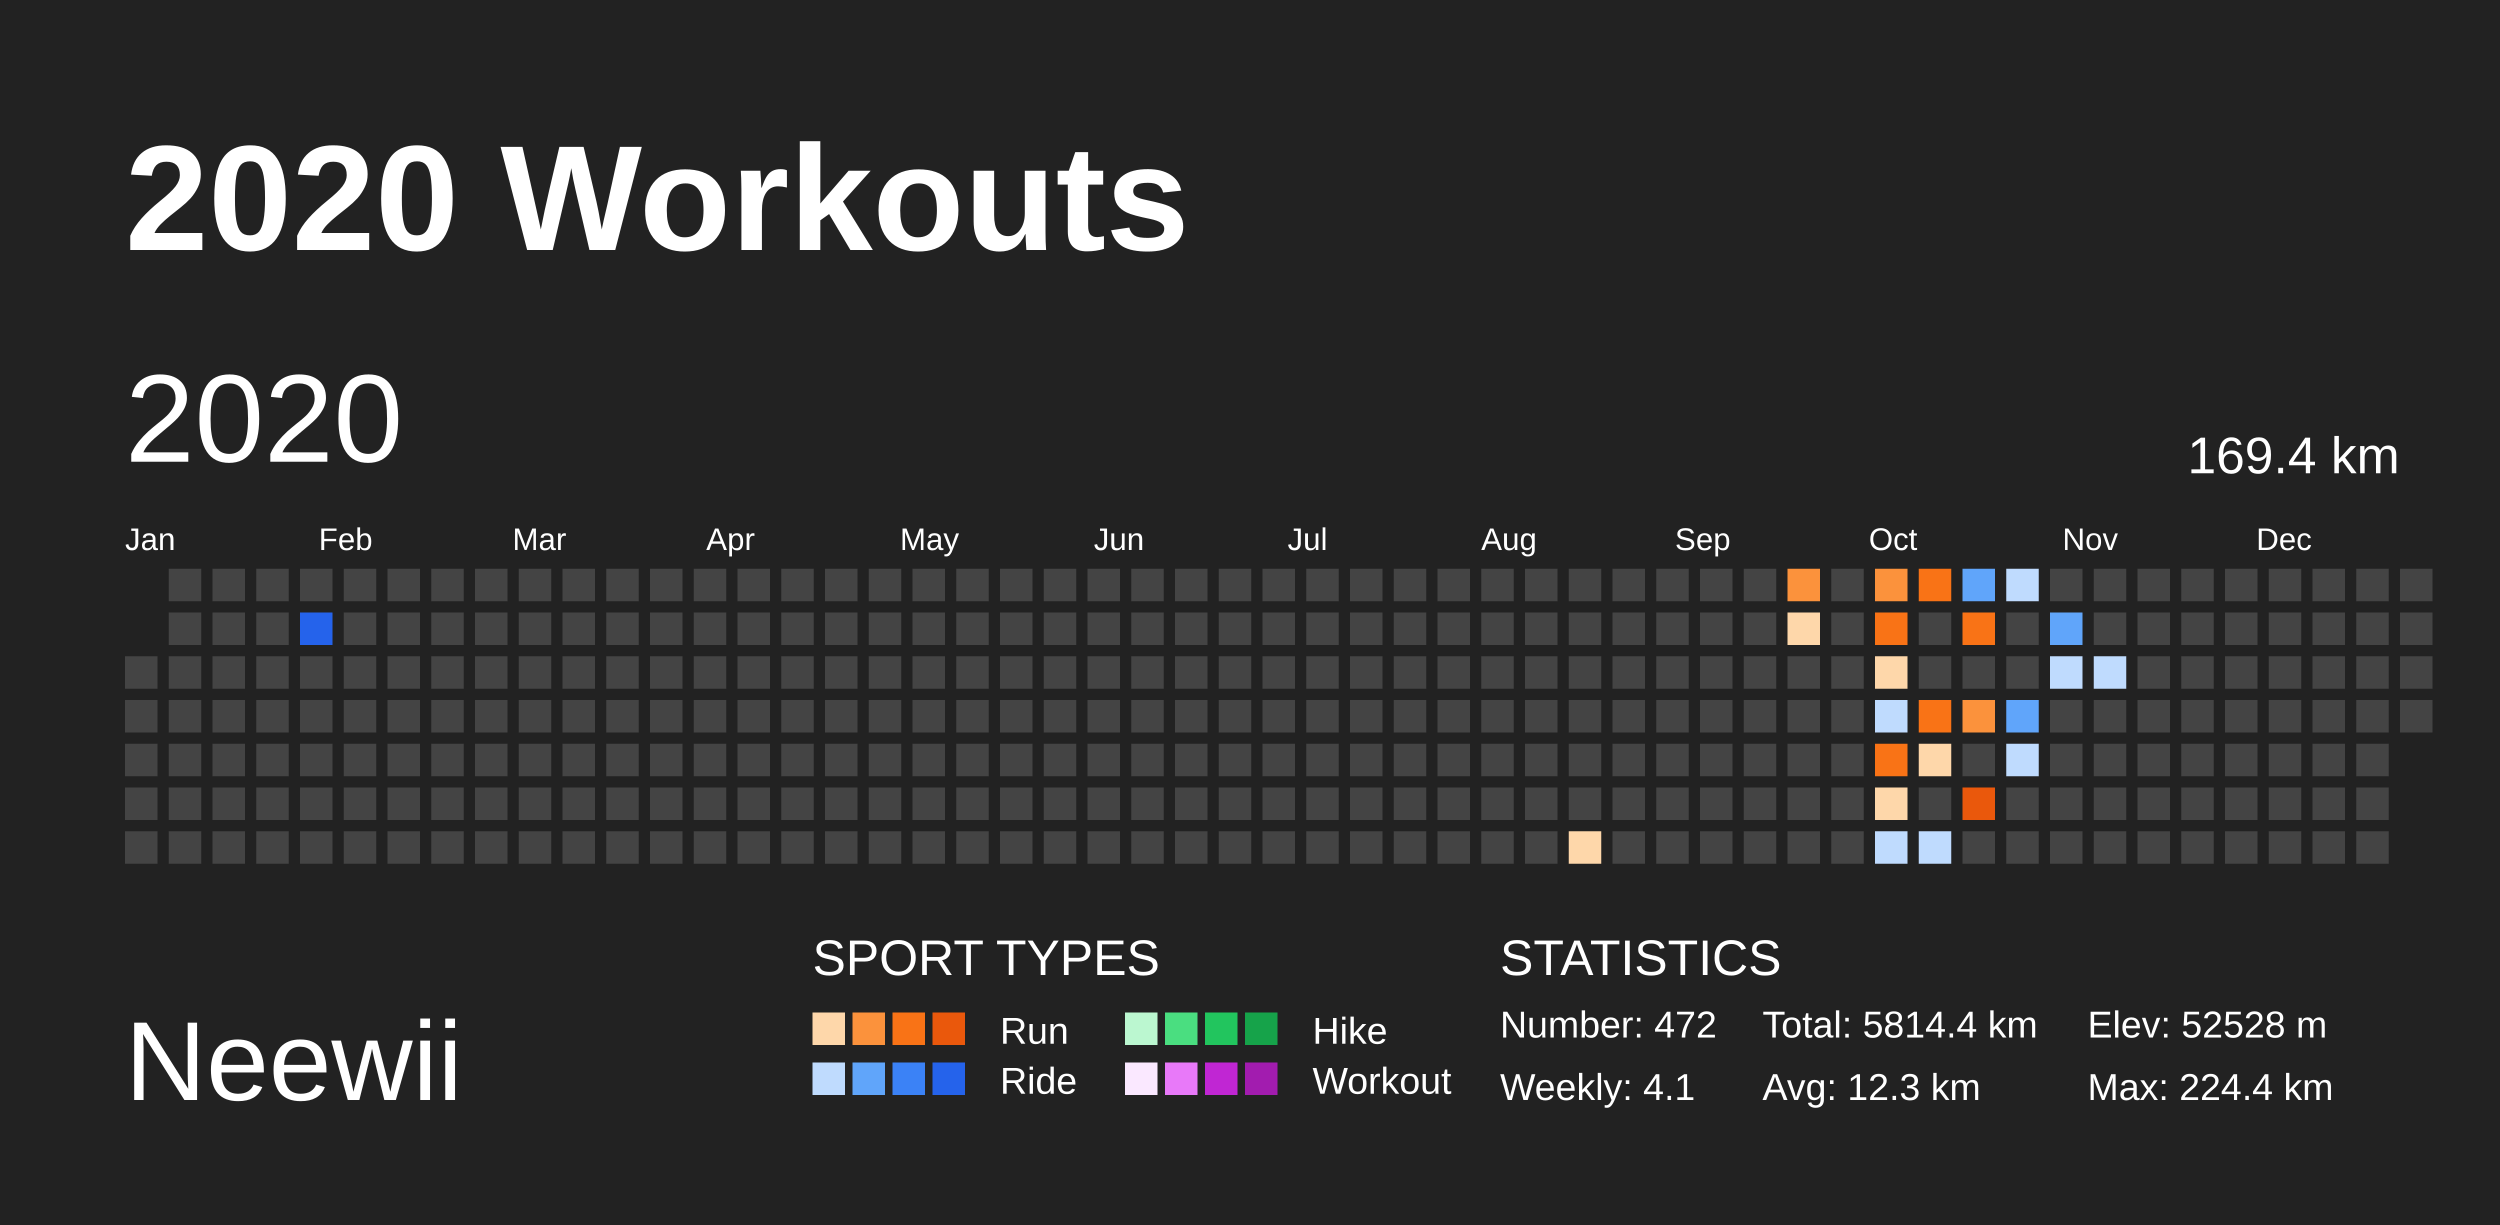
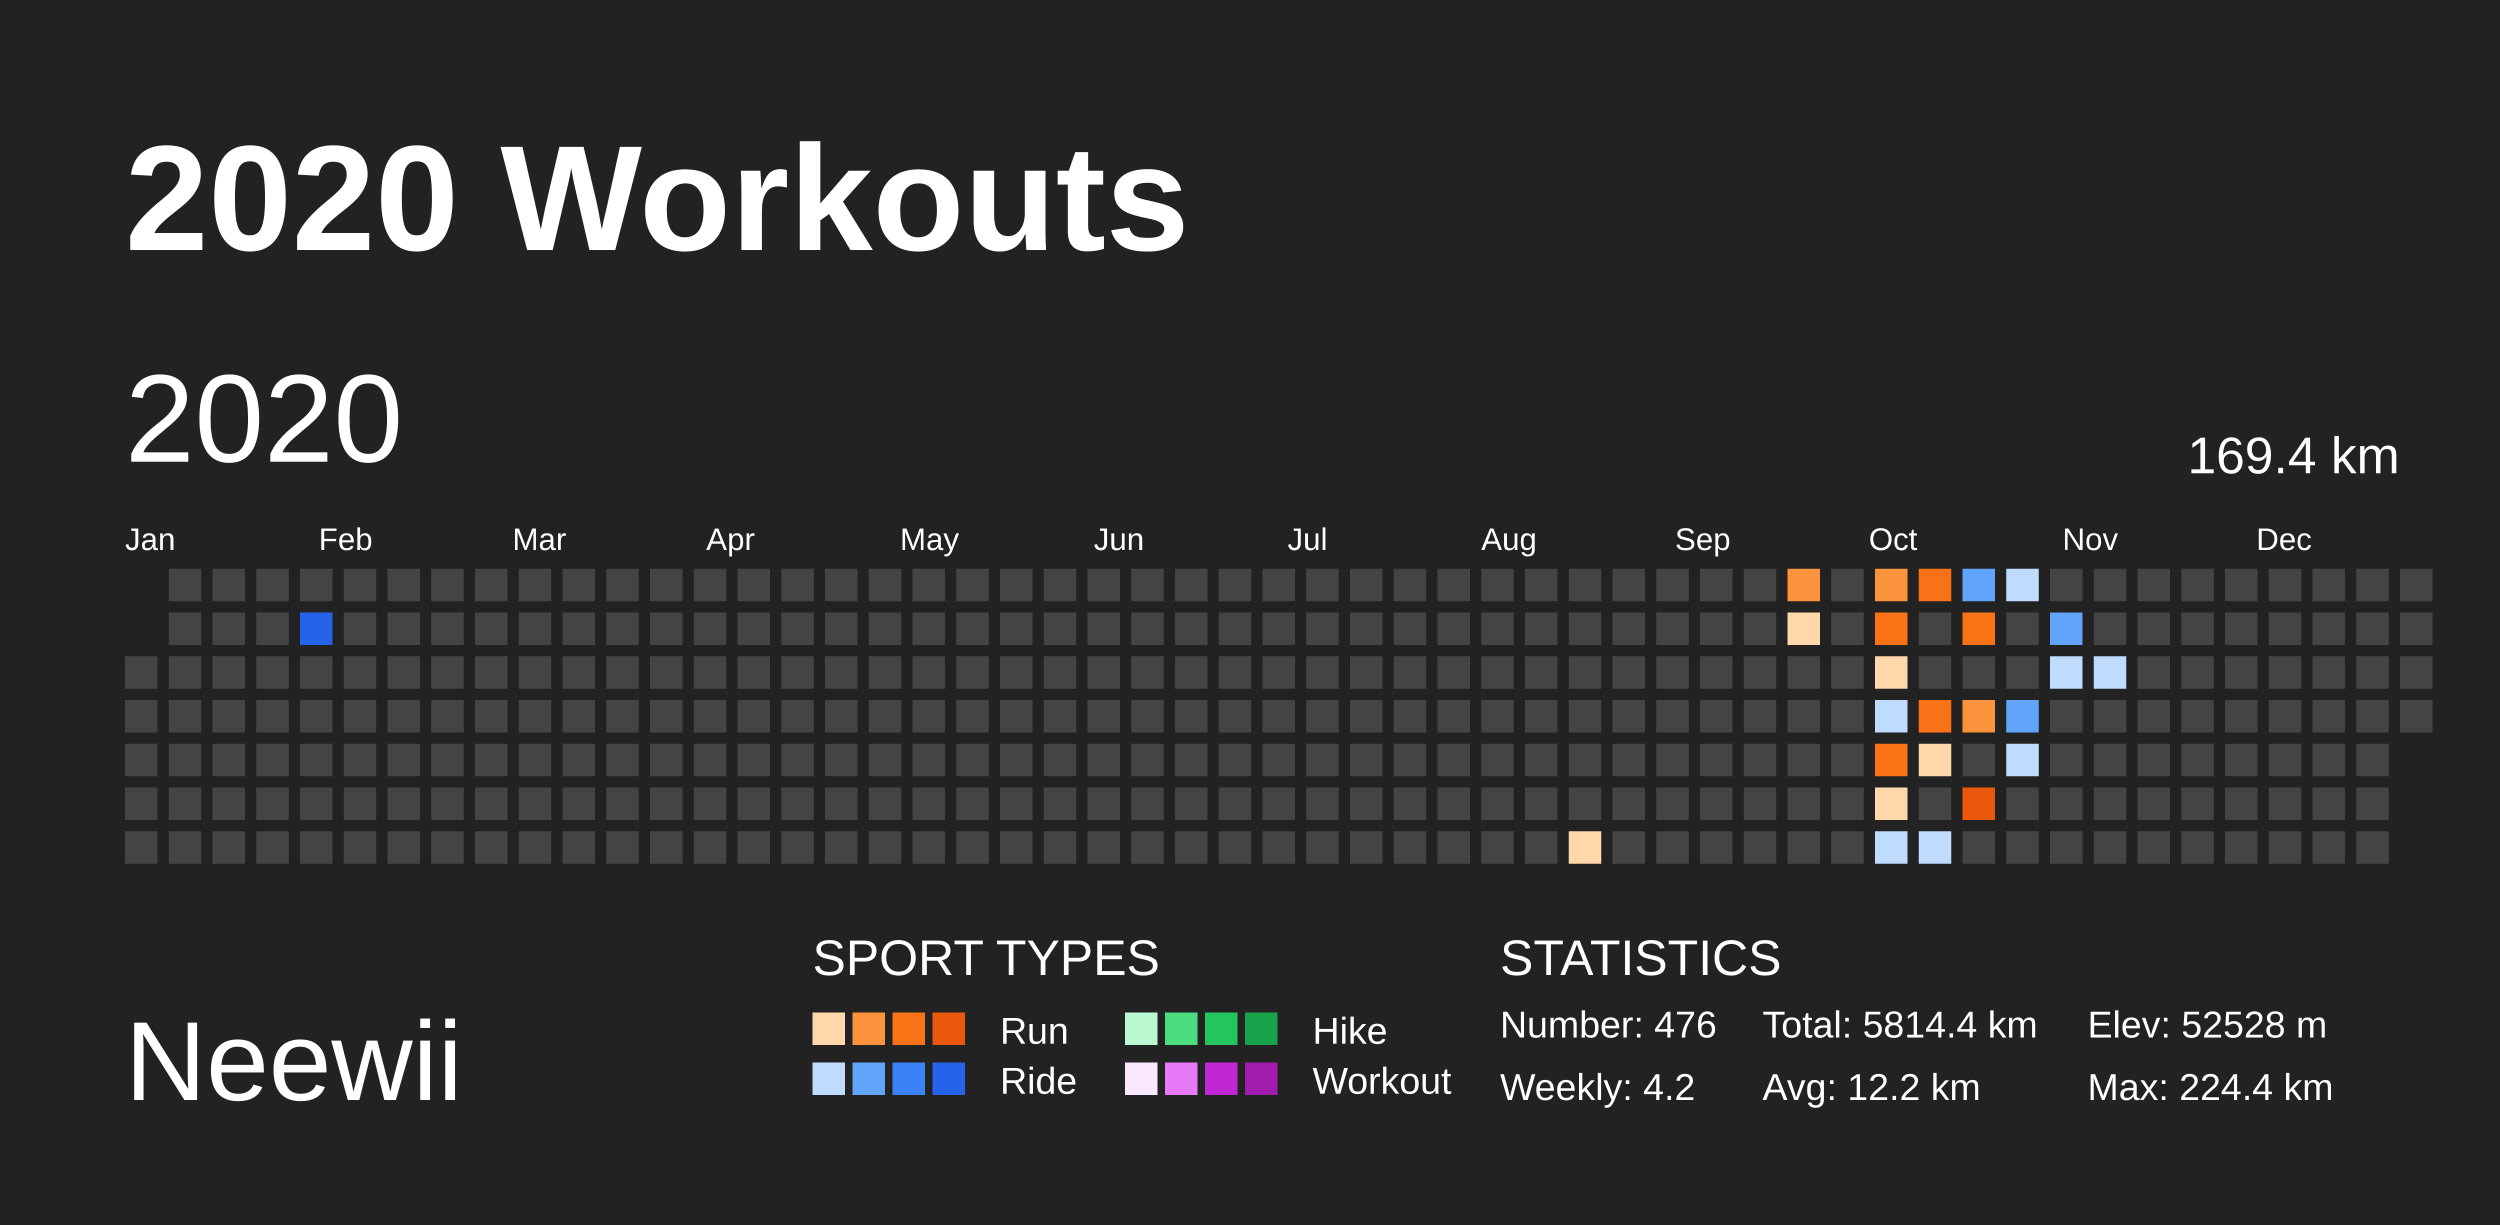
<svg xmlns="http://www.w3.org/2000/svg" baseProfile="full" height="98mm" version="1.1" viewBox="0,0,200,98" width="200mm">
  <defs />
  <rect fill="#222222" height="98" width="200" x="0" y="0" />
  <text fill="#FFFFFF" style="font-size:12px; font-family:Arial; font-weight:bold;" x="10" y="20">2020 Workouts</text>
  <text fill="#FFFFFF" style="font-size:9px; font-family:Arial" x="10" y="88">Neewii</text>
  <text fill="#FFFFFF" style="font-size:4px; font-family:Arial" x="65" y="78">SPORT TYPES</text>
  <rect fill="#fed7aa" height="2.6" width="2.6" x="65.0" y="81" />
  <rect fill="#fb923c" height="2.6" width="2.6" x="68.2" y="81" />
  <rect fill="#f97316" height="2.6" width="2.6" x="71.4" y="81" />
  <rect fill="#ea580c" height="2.6" width="2.6" x="74.6" y="81" />
  <text fill="#FFFFFF" style="font-size:3px; font-family:Arial" x="80" y="83.5">Run</text>
  <rect fill="#bbf7d0" height="2.6" width="2.6" x="90.0" y="81" />
  <rect fill="#4ade80" height="2.6" width="2.6" x="93.2" y="81" />
  <rect fill="#22c55e" height="2.6" width="2.6" x="96.4" y="81" />
  <rect fill="#16a34a" height="2.6" width="2.6" x="99.6" y="81" />
  <text fill="#FFFFFF" style="font-size:3px; font-family:Arial" x="105" y="83.5">Hike</text>
  <rect fill="#bfdbfe" height="2.6" width="2.6" x="65.0" y="85" />
  <rect fill="#60a5fa" height="2.6" width="2.6" x="68.2" y="85" />
  <rect fill="#3b82f6" height="2.6" width="2.6" x="71.4" y="85" />
  <rect fill="#2563eb" height="2.6" width="2.6" x="74.6" y="85" />
  <text fill="#FFFFFF" style="font-size:3px; font-family:Arial" x="80" y="87.5">Ride</text>
  <rect fill="#fae8ff" height="2.6" width="2.6" x="90.0" y="85" />
  <rect fill="#e879f9" height="2.6" width="2.6" x="93.2" y="85" />
  <rect fill="#c026d3" height="2.6" width="2.6" x="96.4" y="85" />
  <rect fill="#a21caf" height="2.6" width="2.6" x="99.6" y="85" />
  <text fill="#FFFFFF" style="font-size:3px; font-family:Arial" x="105" y="87.5">Workout</text>
  <text fill="#FFFFFF" style="font-size:4px; font-family:Arial" x="120" y="78">STATISTICS</text>
-   <text fill="#FFFFFF" style="font-size:3px; font-family:Arial" x="120" y="83">Number: 472</text>
-   <text fill="#FFFFFF" style="font-size:3px; font-family:Arial" x="120" y="88">Weekly: 4.1</text>
+   <text fill="#FFFFFF" style="font-size:3px; font-family:Arial" x="120" y="83">Number: 476</text>
+   <text fill="#FFFFFF" style="font-size:3px; font-family:Arial" x="120" y="88">Weekly: 4.2</text>
  <text fill="#FFFFFF" style="font-size:3px; font-family:Arial" x="141" y="83">Total: 5814.4 km</text>
-   <text fill="#FFFFFF" style="font-size:3px; font-family:Arial" x="141" y="88">Avg: 12.3 km</text>
+   <text fill="#FFFFFF" style="font-size:3px; font-family:Arial" x="141" y="88">Avg: 12.2 km</text>
  <text fill="#FFFFFF" style="font-size:3px; font-family:Arial" x="167" y="83">Elev: 52528 m</text>
  <text fill="#FFFFFF" style="font-size:3px; font-family:Arial" x="167" y="88">Max: 224.4 km</text>
  <text dominant-baseline="hanging" fill="#FFFFFF" style="font-size:10.0px; font-family:Arial;" x="10" y="30">2020</text>
  <text dominant-baseline="hanging" fill="#FFFFFF" style="font-size:4.125px; font-family:Arial;" x="175" y="35">169.4 km</text>
  <text fill="#FFFFFF" style="font-size:2.5px; font-family:Arial" x="10.0" y="44">Jan</text>
  <text fill="#FFFFFF" style="font-size:2.5px; font-family:Arial" x="25.5" y="44">Feb</text>
  <text fill="#FFFFFF" style="font-size:2.5px; font-family:Arial" x="41.0" y="44">Mar</text>
  <text fill="#FFFFFF" style="font-size:2.5px; font-family:Arial" x="56.5" y="44">Apr</text>
  <text fill="#FFFFFF" style="font-size:2.5px; font-family:Arial" x="72.0" y="44">May</text>
  <text fill="#FFFFFF" style="font-size:2.5px; font-family:Arial" x="87.5" y="44">Jun</text>
  <text fill="#FFFFFF" style="font-size:2.5px; font-family:Arial" x="103.0" y="44">Jul</text>
  <text fill="#FFFFFF" style="font-size:2.5px; font-family:Arial" x="118.5" y="44">Aug</text>
  <text fill="#FFFFFF" style="font-size:2.5px; font-family:Arial" x="134.0" y="44">Sep</text>
  <text fill="#FFFFFF" style="font-size:2.5px; font-family:Arial" x="149.5" y="44">Oct</text>
  <text fill="#FFFFFF" style="font-size:2.5px; font-family:Arial" x="165.0" y="44">Nov</text>
  <text fill="#FFFFFF" style="font-size:2.5px; font-family:Arial" x="180.5" y="44">Dec</text>
  <rect fill="#444444" height="2.6" width="2.6" x="10.0" y="52.5" />
  <rect fill="#444444" height="2.6" width="2.6" x="10.0" y="56.0" />
  <rect fill="#444444" height="2.6" width="2.6" x="10.0" y="59.5" />
  <rect fill="#444444" height="2.6" width="2.6" x="10.0" y="63.0" />
  <rect fill="#444444" height="2.6" width="2.6" x="10.0" y="66.5" />
  <rect fill="#444444" height="2.6" width="2.6" x="13.5" y="45.5" />
  <rect fill="#444444" height="2.6" width="2.6" x="13.5" y="49.0" />
  <rect fill="#444444" height="2.6" width="2.6" x="13.5" y="52.5" />
  <rect fill="#444444" height="2.6" width="2.6" x="13.5" y="56.0" />
  <rect fill="#444444" height="2.6" width="2.6" x="13.5" y="59.5" />
  <rect fill="#444444" height="2.6" width="2.6" x="13.5" y="63.0" />
  <rect fill="#444444" height="2.6" width="2.6" x="13.5" y="66.5" />
  <rect fill="#444444" height="2.6" width="2.6" x="17.0" y="45.5" />
  <rect fill="#444444" height="2.6" width="2.6" x="17.0" y="49.0" />
  <rect fill="#444444" height="2.6" width="2.6" x="17.0" y="52.5" />
  <rect fill="#444444" height="2.6" width="2.6" x="17.0" y="56.0" />
  <rect fill="#444444" height="2.6" width="2.6" x="17.0" y="59.5" />
  <rect fill="#444444" height="2.6" width="2.6" x="17.0" y="63.0" />
  <rect fill="#444444" height="2.6" width="2.6" x="17.0" y="66.5" />
  <rect fill="#444444" height="2.6" width="2.6" x="20.5" y="45.5" />
  <rect fill="#444444" height="2.6" width="2.6" x="20.5" y="49.0" />
  <rect fill="#444444" height="2.6" width="2.6" x="20.5" y="52.5" />
  <rect fill="#444444" height="2.6" width="2.6" x="20.5" y="56.0" />
  <rect fill="#444444" height="2.6" width="2.6" x="20.5" y="59.5" />
  <rect fill="#444444" height="2.6" width="2.6" x="20.5" y="63.0" />
  <rect fill="#444444" height="2.6" width="2.6" x="20.5" y="66.5" />
  <rect fill="#444444" height="2.6" width="2.6" x="24.0" y="45.5" />
  <rect fill="#2563eb" height="2.6" width="2.6" x="24.0" y="49.0" />
  <rect fill="#444444" height="2.6" width="2.6" x="24.0" y="52.5" />
  <rect fill="#444444" height="2.6" width="2.6" x="24.0" y="56.0" />
  <rect fill="#444444" height="2.6" width="2.6" x="24.0" y="59.5" />
  <rect fill="#444444" height="2.6" width="2.6" x="24.0" y="63.0" />
  <rect fill="#444444" height="2.6" width="2.6" x="24.0" y="66.5" />
  <rect fill="#444444" height="2.6" width="2.6" x="27.5" y="45.5" />
  <rect fill="#444444" height="2.6" width="2.6" x="27.5" y="49.0" />
  <rect fill="#444444" height="2.6" width="2.6" x="27.5" y="52.5" />
  <rect fill="#444444" height="2.6" width="2.6" x="27.5" y="56.0" />
  <rect fill="#444444" height="2.6" width="2.6" x="27.5" y="59.5" />
  <rect fill="#444444" height="2.6" width="2.6" x="27.5" y="63.0" />
  <rect fill="#444444" height="2.6" width="2.6" x="27.5" y="66.5" />
  <rect fill="#444444" height="2.6" width="2.6" x="31.0" y="45.5" />
  <rect fill="#444444" height="2.6" width="2.6" x="31.0" y="49.0" />
  <rect fill="#444444" height="2.6" width="2.6" x="31.0" y="52.5" />
  <rect fill="#444444" height="2.6" width="2.6" x="31.0" y="56.0" />
  <rect fill="#444444" height="2.6" width="2.6" x="31.0" y="59.5" />
  <rect fill="#444444" height="2.6" width="2.6" x="31.0" y="63.0" />
  <rect fill="#444444" height="2.6" width="2.6" x="31.0" y="66.5" />
  <rect fill="#444444" height="2.6" width="2.6" x="34.5" y="45.5" />
  <rect fill="#444444" height="2.6" width="2.6" x="34.5" y="49.0" />
  <rect fill="#444444" height="2.6" width="2.6" x="34.5" y="52.5" />
  <rect fill="#444444" height="2.6" width="2.6" x="34.5" y="56.0" />
  <rect fill="#444444" height="2.6" width="2.6" x="34.5" y="59.5" />
  <rect fill="#444444" height="2.6" width="2.6" x="34.5" y="63.0" />
  <rect fill="#444444" height="2.6" width="2.6" x="34.5" y="66.5" />
  <rect fill="#444444" height="2.6" width="2.6" x="38.0" y="45.5" />
  <rect fill="#444444" height="2.6" width="2.6" x="38.0" y="49.0" />
  <rect fill="#444444" height="2.6" width="2.6" x="38.0" y="52.5" />
  <rect fill="#444444" height="2.6" width="2.6" x="38.0" y="56.0" />
  <rect fill="#444444" height="2.6" width="2.6" x="38.0" y="59.5" />
  <rect fill="#444444" height="2.6" width="2.6" x="38.0" y="63.0" />
  <rect fill="#444444" height="2.6" width="2.6" x="38.0" y="66.5" />
  <rect fill="#444444" height="2.6" width="2.6" x="41.5" y="45.5" />
  <rect fill="#444444" height="2.6" width="2.6" x="41.5" y="49.0" />
  <rect fill="#444444" height="2.6" width="2.6" x="41.5" y="52.5" />
  <rect fill="#444444" height="2.6" width="2.6" x="41.5" y="56.0" />
  <rect fill="#444444" height="2.6" width="2.6" x="41.5" y="59.5" />
  <rect fill="#444444" height="2.6" width="2.6" x="41.5" y="63.0" />
  <rect fill="#444444" height="2.6" width="2.6" x="41.5" y="66.5" />
  <rect fill="#444444" height="2.6" width="2.6" x="45.0" y="45.5" />
  <rect fill="#444444" height="2.6" width="2.6" x="45.0" y="49.0" />
  <rect fill="#444444" height="2.6" width="2.6" x="45.0" y="52.5" />
  <rect fill="#444444" height="2.6" width="2.6" x="45.0" y="56.0" />
  <rect fill="#444444" height="2.6" width="2.6" x="45.0" y="59.5" />
  <rect fill="#444444" height="2.6" width="2.6" x="45.0" y="63.0" />
  <rect fill="#444444" height="2.6" width="2.6" x="45.0" y="66.5" />
  <rect fill="#444444" height="2.6" width="2.6" x="48.5" y="45.5" />
  <rect fill="#444444" height="2.6" width="2.6" x="48.5" y="49.0" />
  <rect fill="#444444" height="2.6" width="2.6" x="48.5" y="52.5" />
  <rect fill="#444444" height="2.6" width="2.6" x="48.5" y="56.0" />
  <rect fill="#444444" height="2.6" width="2.6" x="48.5" y="59.5" />
  <rect fill="#444444" height="2.6" width="2.6" x="48.5" y="63.0" />
  <rect fill="#444444" height="2.6" width="2.6" x="48.5" y="66.5" />
  <rect fill="#444444" height="2.6" width="2.6" x="52.0" y="45.5" />
  <rect fill="#444444" height="2.6" width="2.6" x="52.0" y="49.0" />
  <rect fill="#444444" height="2.6" width="2.6" x="52.0" y="52.5" />
  <rect fill="#444444" height="2.6" width="2.6" x="52.0" y="56.0" />
  <rect fill="#444444" height="2.6" width="2.6" x="52.0" y="59.5" />
  <rect fill="#444444" height="2.6" width="2.6" x="52.0" y="63.0" />
  <rect fill="#444444" height="2.6" width="2.6" x="52.0" y="66.5" />
  <rect fill="#444444" height="2.6" width="2.6" x="55.5" y="45.5" />
  <rect fill="#444444" height="2.6" width="2.6" x="55.5" y="49.0" />
  <rect fill="#444444" height="2.6" width="2.6" x="55.5" y="52.5" />
  <rect fill="#444444" height="2.6" width="2.6" x="55.5" y="56.0" />
  <rect fill="#444444" height="2.6" width="2.6" x="55.5" y="59.5" />
  <rect fill="#444444" height="2.6" width="2.6" x="55.5" y="63.0" />
  <rect fill="#444444" height="2.6" width="2.6" x="55.5" y="66.5" />
  <rect fill="#444444" height="2.6" width="2.6" x="59.0" y="45.5" />
  <rect fill="#444444" height="2.6" width="2.6" x="59.0" y="49.0" />
  <rect fill="#444444" height="2.6" width="2.6" x="59.0" y="52.5" />
  <rect fill="#444444" height="2.6" width="2.6" x="59.0" y="56.0" />
  <rect fill="#444444" height="2.6" width="2.6" x="59.0" y="59.5" />
  <rect fill="#444444" height="2.6" width="2.6" x="59.0" y="63.0" />
  <rect fill="#444444" height="2.6" width="2.6" x="59.0" y="66.5" />
  <rect fill="#444444" height="2.6" width="2.6" x="62.5" y="45.5" />
  <rect fill="#444444" height="2.6" width="2.6" x="62.5" y="49.0" />
  <rect fill="#444444" height="2.6" width="2.6" x="62.5" y="52.5" />
  <rect fill="#444444" height="2.6" width="2.6" x="62.5" y="56.0" />
  <rect fill="#444444" height="2.6" width="2.6" x="62.5" y="59.5" />
  <rect fill="#444444" height="2.6" width="2.6" x="62.5" y="63.0" />
  <rect fill="#444444" height="2.6" width="2.6" x="62.5" y="66.5" />
  <rect fill="#444444" height="2.6" width="2.6" x="66.0" y="45.5" />
  <rect fill="#444444" height="2.6" width="2.6" x="66.0" y="49.0" />
  <rect fill="#444444" height="2.6" width="2.6" x="66.0" y="52.5" />
  <rect fill="#444444" height="2.6" width="2.6" x="66.0" y="56.0" />
  <rect fill="#444444" height="2.6" width="2.6" x="66.0" y="59.5" />
  <rect fill="#444444" height="2.6" width="2.6" x="66.0" y="63.0" />
  <rect fill="#444444" height="2.6" width="2.6" x="66.0" y="66.5" />
  <rect fill="#444444" height="2.6" width="2.6" x="69.5" y="45.5" />
  <rect fill="#444444" height="2.6" width="2.6" x="69.5" y="49.0" />
  <rect fill="#444444" height="2.6" width="2.6" x="69.5" y="52.5" />
  <rect fill="#444444" height="2.6" width="2.6" x="69.5" y="56.0" />
  <rect fill="#444444" height="2.6" width="2.6" x="69.5" y="59.5" />
  <rect fill="#444444" height="2.6" width="2.6" x="69.5" y="63.0" />
  <rect fill="#444444" height="2.6" width="2.6" x="69.5" y="66.5" />
  <rect fill="#444444" height="2.6" width="2.6" x="73.0" y="45.5" />
  <rect fill="#444444" height="2.6" width="2.6" x="73.0" y="49.0" />
  <rect fill="#444444" height="2.6" width="2.6" x="73.0" y="52.5" />
  <rect fill="#444444" height="2.6" width="2.6" x="73.0" y="56.0" />
  <rect fill="#444444" height="2.6" width="2.6" x="73.0" y="59.5" />
  <rect fill="#444444" height="2.6" width="2.6" x="73.0" y="63.0" />
  <rect fill="#444444" height="2.6" width="2.6" x="73.0" y="66.5" />
  <rect fill="#444444" height="2.6" width="2.6" x="76.5" y="45.5" />
  <rect fill="#444444" height="2.6" width="2.6" x="76.5" y="49.0" />
  <rect fill="#444444" height="2.6" width="2.6" x="76.5" y="52.5" />
  <rect fill="#444444" height="2.6" width="2.6" x="76.5" y="56.0" />
  <rect fill="#444444" height="2.6" width="2.6" x="76.5" y="59.5" />
  <rect fill="#444444" height="2.6" width="2.6" x="76.5" y="63.0" />
  <rect fill="#444444" height="2.6" width="2.6" x="76.5" y="66.5" />
  <rect fill="#444444" height="2.6" width="2.6" x="80.0" y="45.5" />
  <rect fill="#444444" height="2.6" width="2.6" x="80.0" y="49.0" />
  <rect fill="#444444" height="2.6" width="2.6" x="80.0" y="52.5" />
  <rect fill="#444444" height="2.6" width="2.6" x="80.0" y="56.0" />
  <rect fill="#444444" height="2.6" width="2.6" x="80.0" y="59.5" />
  <rect fill="#444444" height="2.6" width="2.6" x="80.0" y="63.0" />
  <rect fill="#444444" height="2.6" width="2.6" x="80.0" y="66.5" />
  <rect fill="#444444" height="2.6" width="2.6" x="83.5" y="45.5" />
  <rect fill="#444444" height="2.6" width="2.6" x="83.5" y="49.0" />
  <rect fill="#444444" height="2.6" width="2.6" x="83.5" y="52.5" />
  <rect fill="#444444" height="2.6" width="2.6" x="83.5" y="56.0" />
  <rect fill="#444444" height="2.6" width="2.6" x="83.5" y="59.5" />
  <rect fill="#444444" height="2.6" width="2.6" x="83.5" y="63.0" />
  <rect fill="#444444" height="2.6" width="2.6" x="83.5" y="66.5" />
  <rect fill="#444444" height="2.6" width="2.6" x="87.0" y="45.5" />
  <rect fill="#444444" height="2.6" width="2.6" x="87.0" y="49.0" />
  <rect fill="#444444" height="2.6" width="2.6" x="87.0" y="52.5" />
  <rect fill="#444444" height="2.6" width="2.6" x="87.0" y="56.0" />
  <rect fill="#444444" height="2.6" width="2.6" x="87.0" y="59.5" />
  <rect fill="#444444" height="2.6" width="2.6" x="87.0" y="63.0" />
  <rect fill="#444444" height="2.6" width="2.6" x="87.0" y="66.5" />
  <rect fill="#444444" height="2.6" width="2.6" x="90.5" y="45.5" />
  <rect fill="#444444" height="2.6" width="2.6" x="90.5" y="49.0" />
  <rect fill="#444444" height="2.6" width="2.6" x="90.5" y="52.5" />
  <rect fill="#444444" height="2.6" width="2.6" x="90.5" y="56.0" />
  <rect fill="#444444" height="2.6" width="2.6" x="90.5" y="59.5" />
  <rect fill="#444444" height="2.6" width="2.6" x="90.5" y="63.0" />
  <rect fill="#444444" height="2.6" width="2.6" x="90.5" y="66.5" />
  <rect fill="#444444" height="2.6" width="2.6" x="94.0" y="45.5" />
  <rect fill="#444444" height="2.6" width="2.6" x="94.0" y="49.0" />
  <rect fill="#444444" height="2.6" width="2.6" x="94.0" y="52.5" />
  <rect fill="#444444" height="2.6" width="2.6" x="94.0" y="56.0" />
  <rect fill="#444444" height="2.6" width="2.6" x="94.0" y="59.5" />
  <rect fill="#444444" height="2.6" width="2.6" x="94.0" y="63.0" />
  <rect fill="#444444" height="2.6" width="2.6" x="94.0" y="66.5" />
  <rect fill="#444444" height="2.6" width="2.6" x="97.5" y="45.5" />
  <rect fill="#444444" height="2.6" width="2.6" x="97.5" y="49.0" />
  <rect fill="#444444" height="2.6" width="2.6" x="97.5" y="52.5" />
  <rect fill="#444444" height="2.6" width="2.6" x="97.5" y="56.0" />
  <rect fill="#444444" height="2.6" width="2.6" x="97.5" y="59.5" />
  <rect fill="#444444" height="2.6" width="2.6" x="97.5" y="63.0" />
  <rect fill="#444444" height="2.6" width="2.6" x="97.5" y="66.5" />
  <rect fill="#444444" height="2.6" width="2.6" x="101.0" y="45.5" />
  <rect fill="#444444" height="2.6" width="2.6" x="101.0" y="49.0" />
  <rect fill="#444444" height="2.6" width="2.6" x="101.0" y="52.5" />
  <rect fill="#444444" height="2.6" width="2.6" x="101.0" y="56.0" />
  <rect fill="#444444" height="2.6" width="2.6" x="101.0" y="59.5" />
  <rect fill="#444444" height="2.6" width="2.6" x="101.0" y="63.0" />
  <rect fill="#444444" height="2.6" width="2.6" x="101.0" y="66.5" />
  <rect fill="#444444" height="2.6" width="2.6" x="104.5" y="45.5" />
  <rect fill="#444444" height="2.6" width="2.6" x="104.5" y="49.0" />
  <rect fill="#444444" height="2.6" width="2.6" x="104.5" y="52.5" />
  <rect fill="#444444" height="2.6" width="2.6" x="104.5" y="56.0" />
  <rect fill="#444444" height="2.6" width="2.6" x="104.5" y="59.5" />
  <rect fill="#444444" height="2.6" width="2.6" x="104.5" y="63.0" />
  <rect fill="#444444" height="2.6" width="2.6" x="104.5" y="66.5" />
  <rect fill="#444444" height="2.6" width="2.6" x="108.0" y="45.5" />
  <rect fill="#444444" height="2.6" width="2.6" x="108.0" y="49.0" />
  <rect fill="#444444" height="2.6" width="2.6" x="108.0" y="52.5" />
  <rect fill="#444444" height="2.6" width="2.6" x="108.0" y="56.0" />
  <rect fill="#444444" height="2.6" width="2.6" x="108.0" y="59.5" />
  <rect fill="#444444" height="2.6" width="2.6" x="108.0" y="63.0" />
  <rect fill="#444444" height="2.6" width="2.6" x="108.0" y="66.5" />
  <rect fill="#444444" height="2.6" width="2.6" x="111.5" y="45.5" />
  <rect fill="#444444" height="2.6" width="2.6" x="111.5" y="49.0" />
  <rect fill="#444444" height="2.6" width="2.6" x="111.5" y="52.5" />
  <rect fill="#444444" height="2.6" width="2.6" x="111.5" y="56.0" />
  <rect fill="#444444" height="2.6" width="2.6" x="111.5" y="59.5" />
  <rect fill="#444444" height="2.6" width="2.6" x="111.5" y="63.0" />
  <rect fill="#444444" height="2.6" width="2.6" x="111.5" y="66.5" />
  <rect fill="#444444" height="2.6" width="2.6" x="115.0" y="45.5" />
  <rect fill="#444444" height="2.6" width="2.6" x="115.0" y="49.0" />
  <rect fill="#444444" height="2.6" width="2.6" x="115.0" y="52.5" />
  <rect fill="#444444" height="2.6" width="2.6" x="115.0" y="56.0" />
  <rect fill="#444444" height="2.6" width="2.6" x="115.0" y="59.5" />
  <rect fill="#444444" height="2.6" width="2.6" x="115.0" y="63.0" />
  <rect fill="#444444" height="2.6" width="2.6" x="115.0" y="66.5" />
  <rect fill="#444444" height="2.6" width="2.6" x="118.5" y="45.5" />
  <rect fill="#444444" height="2.6" width="2.6" x="118.5" y="49.0" />
  <rect fill="#444444" height="2.6" width="2.6" x="118.5" y="52.5" />
  <rect fill="#444444" height="2.6" width="2.6" x="118.5" y="56.0" />
  <rect fill="#444444" height="2.6" width="2.6" x="118.5" y="59.5" />
  <rect fill="#444444" height="2.6" width="2.6" x="118.5" y="63.0" />
  <rect fill="#444444" height="2.6" width="2.6" x="118.5" y="66.5" />
  <rect fill="#444444" height="2.6" width="2.6" x="122.0" y="45.5" />
  <rect fill="#444444" height="2.6" width="2.6" x="122.0" y="49.0" />
  <rect fill="#444444" height="2.6" width="2.6" x="122.0" y="52.5" />
  <rect fill="#444444" height="2.6" width="2.6" x="122.0" y="56.0" />
  <rect fill="#444444" height="2.6" width="2.6" x="122.0" y="59.5" />
  <rect fill="#444444" height="2.6" width="2.6" x="122.0" y="63.0" />
  <rect fill="#444444" height="2.6" width="2.6" x="122.0" y="66.5" />
  <rect fill="#444444" height="2.6" width="2.6" x="125.5" y="45.5" />
  <rect fill="#444444" height="2.6" width="2.6" x="125.5" y="49.0" />
  <rect fill="#444444" height="2.6" width="2.6" x="125.5" y="52.5" />
  <rect fill="#444444" height="2.6" width="2.6" x="125.5" y="56.0" />
  <rect fill="#444444" height="2.6" width="2.6" x="125.5" y="59.5" />
  <rect fill="#444444" height="2.6" width="2.6" x="125.5" y="63.0" />
  <rect fill="#fed7aa" height="2.6" width="2.6" x="125.5" y="66.5" />
  <rect fill="#444444" height="2.6" width="2.6" x="129.0" y="45.5" />
  <rect fill="#444444" height="2.6" width="2.6" x="129.0" y="49.0" />
  <rect fill="#444444" height="2.6" width="2.6" x="129.0" y="52.5" />
  <rect fill="#444444" height="2.6" width="2.6" x="129.0" y="56.0" />
  <rect fill="#444444" height="2.6" width="2.6" x="129.0" y="59.5" />
  <rect fill="#444444" height="2.6" width="2.6" x="129.0" y="63.0" />
  <rect fill="#444444" height="2.6" width="2.6" x="129.0" y="66.5" />
  <rect fill="#444444" height="2.6" width="2.6" x="132.5" y="45.5" />
  <rect fill="#444444" height="2.6" width="2.6" x="132.5" y="49.0" />
  <rect fill="#444444" height="2.6" width="2.6" x="132.5" y="52.5" />
  <rect fill="#444444" height="2.6" width="2.6" x="132.5" y="56.0" />
  <rect fill="#444444" height="2.6" width="2.6" x="132.5" y="59.5" />
  <rect fill="#444444" height="2.6" width="2.6" x="132.5" y="63.0" />
  <rect fill="#444444" height="2.6" width="2.6" x="132.5" y="66.5" />
  <rect fill="#444444" height="2.6" width="2.6" x="136.0" y="45.5" />
  <rect fill="#444444" height="2.6" width="2.6" x="136.0" y="49.0" />
  <rect fill="#444444" height="2.6" width="2.6" x="136.0" y="52.5" />
  <rect fill="#444444" height="2.6" width="2.6" x="136.0" y="56.0" />
  <rect fill="#444444" height="2.6" width="2.6" x="136.0" y="59.5" />
  <rect fill="#444444" height="2.6" width="2.6" x="136.0" y="63.0" />
  <rect fill="#444444" height="2.6" width="2.6" x="136.0" y="66.5" />
  <rect fill="#444444" height="2.6" width="2.6" x="139.5" y="45.5" />
  <rect fill="#444444" height="2.6" width="2.6" x="139.5" y="49.0" />
  <rect fill="#444444" height="2.6" width="2.6" x="139.5" y="52.5" />
  <rect fill="#444444" height="2.6" width="2.6" x="139.5" y="56.0" />
  <rect fill="#444444" height="2.6" width="2.6" x="139.5" y="59.5" />
  <rect fill="#444444" height="2.6" width="2.6" x="139.5" y="63.0" />
  <rect fill="#444444" height="2.6" width="2.6" x="139.5" y="66.5" />
  <rect fill="#fb923c" height="2.6" width="2.6" x="143.0" y="45.5" />
  <rect fill="#fed7aa" height="2.6" width="2.6" x="143.0" y="49.0" />
  <rect fill="#444444" height="2.6" width="2.6" x="143.0" y="52.5" />
  <rect fill="#444444" height="2.6" width="2.6" x="143.0" y="56.0" />
  <rect fill="#444444" height="2.6" width="2.6" x="143.0" y="59.5" />
  <rect fill="#444444" height="2.6" width="2.6" x="143.0" y="63.0" />
  <rect fill="#444444" height="2.6" width="2.6" x="143.0" y="66.5" />
  <rect fill="#444444" height="2.6" width="2.6" x="146.5" y="45.5" />
  <rect fill="#444444" height="2.6" width="2.6" x="146.5" y="49.0" />
  <rect fill="#444444" height="2.6" width="2.6" x="146.5" y="52.5" />
  <rect fill="#444444" height="2.6" width="2.6" x="146.5" y="56.0" />
  <rect fill="#444444" height="2.6" width="2.6" x="146.5" y="59.5" />
  <rect fill="#444444" height="2.6" width="2.6" x="146.5" y="63.0" />
  <rect fill="#444444" height="2.6" width="2.6" x="146.5" y="66.5" />
  <rect fill="#fb923c" height="2.6" width="2.6" x="150.0" y="45.5" />
  <rect fill="#f97316" height="2.6" width="2.6" x="150.0" y="49.0" />
  <rect fill="#fed7aa" height="2.6" width="2.6" x="150.0" y="52.5" />
  <rect fill="#bfdbfe" height="2.6" width="2.6" x="150.0" y="56.0" />
  <rect fill="#f97316" height="2.6" width="2.6" x="150.0" y="59.5" />
  <rect fill="#fed7aa" height="2.6" width="2.6" x="150.0" y="63.0" />
  <rect fill="#bfdbfe" height="2.6" width="2.6" x="150.0" y="66.5" />
  <rect fill="#f97316" height="2.6" width="2.6" x="153.5" y="45.5" />
  <rect fill="#444444" height="2.6" width="2.6" x="153.5" y="49.0" />
  <rect fill="#444444" height="2.6" width="2.6" x="153.5" y="52.5" />
  <rect fill="#f97316" height="2.6" width="2.6" x="153.5" y="56.0" />
  <rect fill="#fed7aa" height="2.6" width="2.6" x="153.5" y="59.5" />
  <rect fill="#444444" height="2.6" width="2.6" x="153.5" y="63.0" />
  <rect fill="#bfdbfe" height="2.6" width="2.6" x="153.5" y="66.5" />
  <rect fill="#60a5fa" height="2.6" width="2.6" x="157.0" y="45.5" />
  <rect fill="#f97316" height="2.6" width="2.6" x="157.0" y="49.0" />
  <rect fill="#444444" height="2.6" width="2.6" x="157.0" y="52.5" />
  <rect fill="#fb923c" height="2.6" width="2.6" x="157.0" y="56.0" />
  <rect fill="#444444" height="2.6" width="2.6" x="157.0" y="59.5" />
  <rect fill="#ea580c" height="2.6" width="2.6" x="157.0" y="63.0" />
  <rect fill="#444444" height="2.6" width="2.6" x="157.0" y="66.5" />
  <rect fill="#bfdbfe" height="2.6" width="2.6" x="160.5" y="45.5" />
  <rect fill="#444444" height="2.6" width="2.6" x="160.5" y="49.0" />
  <rect fill="#444444" height="2.6" width="2.6" x="160.5" y="52.5" />
  <rect fill="#60a5fa" height="2.6" width="2.6" x="160.5" y="56.0" />
  <rect fill="#bfdbfe" height="2.6" width="2.6" x="160.5" y="59.5" />
  <rect fill="#444444" height="2.6" width="2.6" x="160.5" y="63.0" />
  <rect fill="#444444" height="2.6" width="2.6" x="160.5" y="66.5" />
  <rect fill="#444444" height="2.6" width="2.6" x="164.0" y="45.5" />
  <rect fill="#60a5fa" height="2.6" width="2.6" x="164.0" y="49.0" />
  <rect fill="#bfdbfe" height="2.6" width="2.6" x="164.0" y="52.5" />
  <rect fill="#444444" height="2.6" width="2.6" x="164.0" y="56.0" />
  <rect fill="#444444" height="2.6" width="2.6" x="164.0" y="59.5" />
  <rect fill="#444444" height="2.6" width="2.6" x="164.0" y="63.0" />
  <rect fill="#444444" height="2.6" width="2.6" x="164.0" y="66.5" />
  <rect fill="#444444" height="2.6" width="2.6" x="167.5" y="45.5" />
  <rect fill="#444444" height="2.6" width="2.6" x="167.5" y="49.0" />
  <rect fill="#bfdbfe" height="2.6" width="2.6" x="167.5" y="52.5" />
  <rect fill="#444444" height="2.6" width="2.6" x="167.5" y="56.0" />
  <rect fill="#444444" height="2.6" width="2.6" x="167.5" y="59.5" />
  <rect fill="#444444" height="2.6" width="2.6" x="167.5" y="63.0" />
  <rect fill="#444444" height="2.6" width="2.6" x="167.5" y="66.5" />
  <rect fill="#444444" height="2.6" width="2.6" x="171.0" y="45.5" />
  <rect fill="#444444" height="2.6" width="2.6" x="171.0" y="49.0" />
  <rect fill="#444444" height="2.6" width="2.6" x="171.0" y="52.5" />
  <rect fill="#444444" height="2.6" width="2.6" x="171.0" y="56.0" />
  <rect fill="#444444" height="2.6" width="2.6" x="171.0" y="59.5" />
  <rect fill="#444444" height="2.6" width="2.6" x="171.0" y="63.0" />
  <rect fill="#444444" height="2.6" width="2.6" x="171.0" y="66.5" />
  <rect fill="#444444" height="2.6" width="2.6" x="174.5" y="45.5" />
  <rect fill="#444444" height="2.6" width="2.6" x="174.5" y="49.0" />
  <rect fill="#444444" height="2.6" width="2.6" x="174.5" y="52.5" />
  <rect fill="#444444" height="2.6" width="2.6" x="174.5" y="56.0" />
  <rect fill="#444444" height="2.6" width="2.6" x="174.5" y="59.5" />
  <rect fill="#444444" height="2.6" width="2.6" x="174.5" y="63.0" />
  <rect fill="#444444" height="2.6" width="2.6" x="174.5" y="66.5" />
  <rect fill="#444444" height="2.6" width="2.6" x="178.0" y="45.5" />
  <rect fill="#444444" height="2.6" width="2.6" x="178.0" y="49.0" />
  <rect fill="#444444" height="2.6" width="2.6" x="178.0" y="52.5" />
  <rect fill="#444444" height="2.6" width="2.6" x="178.0" y="56.0" />
  <rect fill="#444444" height="2.6" width="2.6" x="178.0" y="59.5" />
  <rect fill="#444444" height="2.6" width="2.6" x="178.0" y="63.0" />
  <rect fill="#444444" height="2.6" width="2.6" x="178.0" y="66.5" />
  <rect fill="#444444" height="2.6" width="2.6" x="181.5" y="45.5" />
  <rect fill="#444444" height="2.6" width="2.6" x="181.5" y="49.0" />
  <rect fill="#444444" height="2.6" width="2.6" x="181.5" y="52.5" />
  <rect fill="#444444" height="2.6" width="2.6" x="181.5" y="56.0" />
  <rect fill="#444444" height="2.6" width="2.6" x="181.5" y="59.5" />
  <rect fill="#444444" height="2.6" width="2.6" x="181.5" y="63.0" />
  <rect fill="#444444" height="2.6" width="2.6" x="181.5" y="66.5" />
  <rect fill="#444444" height="2.6" width="2.6" x="185.0" y="45.5" />
  <rect fill="#444444" height="2.6" width="2.6" x="185.0" y="49.0" />
  <rect fill="#444444" height="2.6" width="2.6" x="185.0" y="52.5" />
  <rect fill="#444444" height="2.6" width="2.6" x="185.0" y="56.0" />
  <rect fill="#444444" height="2.6" width="2.6" x="185.0" y="59.5" />
  <rect fill="#444444" height="2.6" width="2.6" x="185.0" y="63.0" />
  <rect fill="#444444" height="2.6" width="2.6" x="185.0" y="66.5" />
  <rect fill="#444444" height="2.6" width="2.6" x="188.5" y="45.5" />
  <rect fill="#444444" height="2.6" width="2.6" x="188.5" y="49.0" />
  <rect fill="#444444" height="2.6" width="2.6" x="188.5" y="52.5" />
  <rect fill="#444444" height="2.6" width="2.6" x="188.5" y="56.0" />
  <rect fill="#444444" height="2.6" width="2.6" x="188.5" y="59.5" />
  <rect fill="#444444" height="2.6" width="2.6" x="188.5" y="63.0" />
  <rect fill="#444444" height="2.6" width="2.6" x="188.5" y="66.5" />
  <rect fill="#444444" height="2.6" width="2.6" x="192.0" y="45.5" />
  <rect fill="#444444" height="2.6" width="2.6" x="192.0" y="49.0" />
  <rect fill="#444444" height="2.6" width="2.6" x="192.0" y="52.5" />
  <rect fill="#444444" height="2.6" width="2.6" x="192.0" y="56.0" />
</svg>
